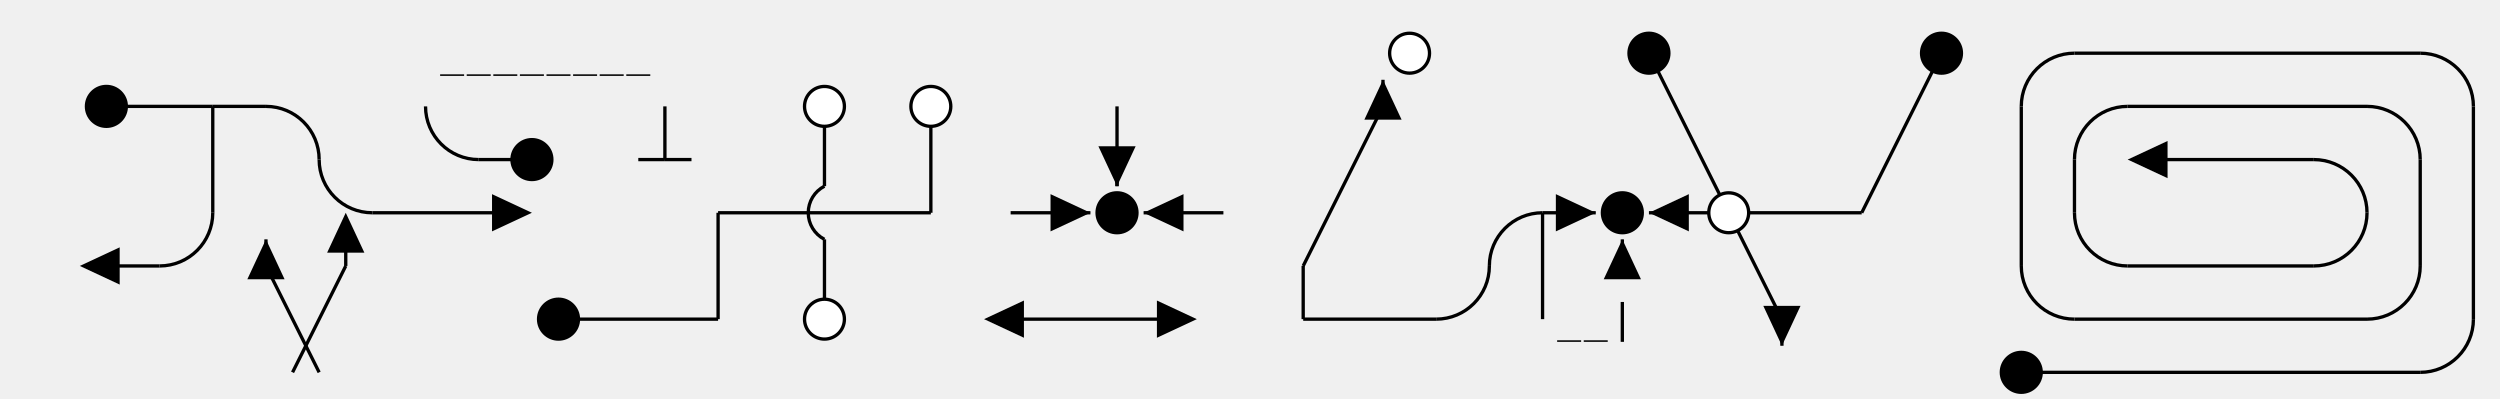
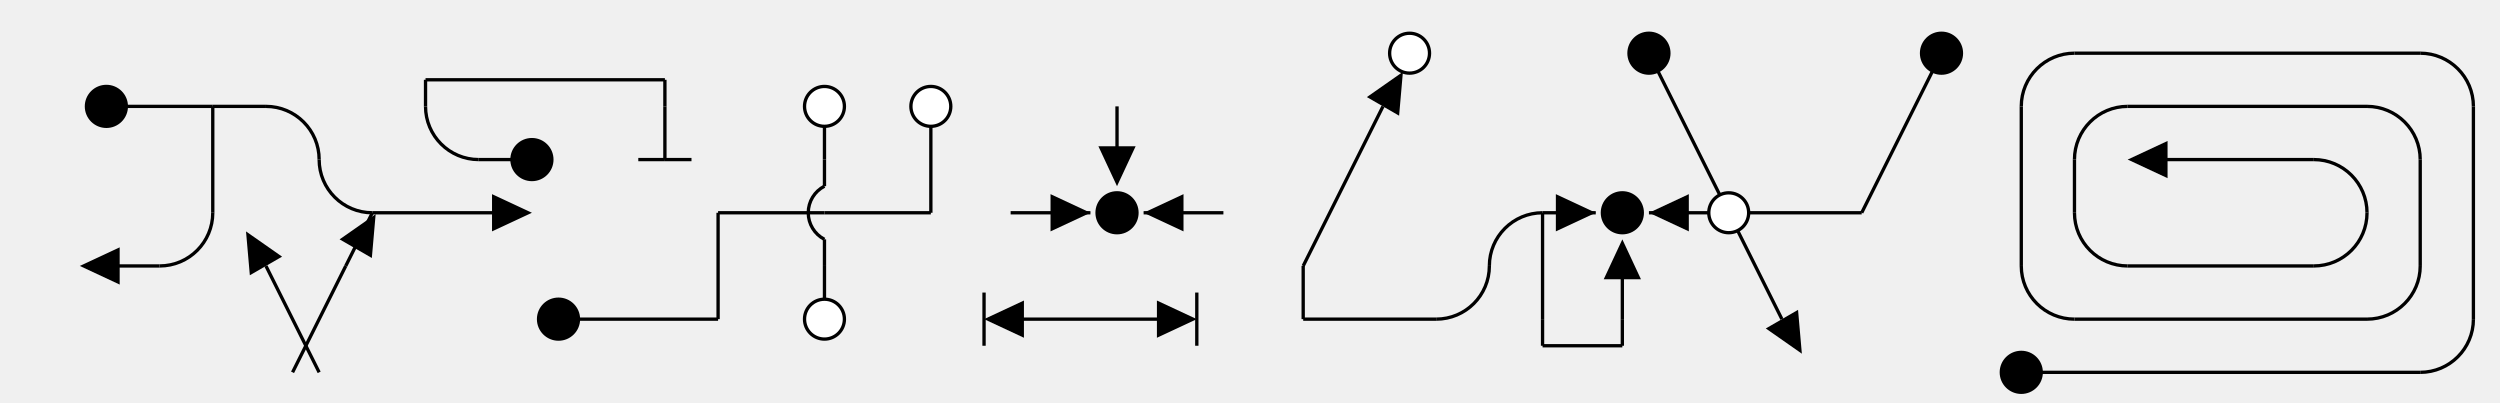
- <svg xmlns="http://www.w3.org/2000/svg" class="diagram" version="1.1" height="120" width="752">
+ <svg xmlns="http://www.w3.org/2000/svg" class="diagram" version="1.1" height="121" width="752">
  <g transform="translate(8,16)">
-     <path d="M 24,16 L 24,16" style="fill:none;stroke:#000;" />
-     <path d="M 56,16 L 56,48" style="fill:none;stroke:#000;" />
-     <path d="M 72,56 L 72,64" style="fill:none;stroke:#000;" />
-     <path d="M 88,32 L 88,32" style="fill:none;stroke:#000;" />
-     <path d="M 0,0 L 0,0" style="fill:none;stroke:#000;" />
-     <path d="M 96,56 L 96,64" style="fill:none;stroke:#000;" />
-     <path d="M 120,16 L 120,16" style="fill:none;stroke:#000;" />
-     <path d="M 152,32 L 152,32" style="fill:none;stroke:#000;" />
-     <path d="M 160,80 L 160,80" style="fill:none;stroke:#000;" />
-     <path d="M 192,16 L 192,32" style="fill:none;stroke:#000;" />
-     <path d="M 192,32 L 192,32" style="fill:none;stroke:#000;" />
-     <path d="M 208,48 L 208,80" style="fill:none;stroke:#000;" />
-     <path d="M 208,80 L 208,80" style="fill:none;stroke:#000;" />
-     <path d="M 240,16 L 240,40" style="fill:none;stroke:#000;" />
-     <path d="M 240,56 L 240,80" style="fill:none;stroke:#000;" />
-     <path d="M 240,80 L 240,80" style="fill:none;stroke:#000;" />
-     <path d="M 272,16 L 272,48" style="fill:none;stroke:#000;" />
-     <path d="M 272,48 L 272,48" style="fill:none;stroke:#000;" />
-     <path d="M 288,80 L 288,80" style="fill:none;stroke:#000;" />
-     <path d="M 328,16 L 328,40" style="fill:none;stroke:#000;" />
-     <path d="M 328,32 L 328,40" style="fill:none;stroke:#000;" />
-     <path d="M 328,48 L 328,48" style="fill:none;stroke:#000;" />
-     <path d="M 352,80 L 352,80" style="fill:none;stroke:#000;" />
-     <path d="M 384,64 L 384,80" style="fill:none;stroke:#000;" />
-     <path d="M 384,80 L 384,80" style="fill:none;stroke:#000;" />
-     <path d="M 408,8 L 408,16" style="fill:none;stroke:#000;" />
-     <path d="M 416,0 L 416,0" style="fill:none;stroke:#000;" />
-     <path d="M 440,64 L 440,64" style="fill:none;stroke:#000;" />
-     <path d="M 456,48 L 456,80" style="fill:none;stroke:#000;" />
-     <path d="M 480,48 L 480,48" style="fill:none;stroke:#000;" />
-     <path d="M 480,56 L 480,64" style="fill:none;stroke:#000;" />
-     <path d="M 488,0 L 488,0" style="fill:none;stroke:#000;" />
-     <path d="M 512,48 L 512,48" style="fill:none;stroke:#000;" />
-     <path d="M 528,80 L 528,88" style="fill:none;stroke:#000;" />
-     <path d="M 552,48 L 552,48" style="fill:none;stroke:#000;" />
-     <path d="M 576,0 L 576,0" style="fill:none;stroke:#000;" />
-     <path d="M 600,16 L 600,64" style="fill:none;stroke:#000;" />
-     <path d="M 600,96 L 600,96" style="fill:none;stroke:#000;" />
-     <path d="M 616,32 L 616,48" style="fill:none;stroke:#000;" />
-     <path d="M 704,48 L 704,48" style="fill:none;stroke:#000;" />
-     <path d="M 720,32 L 720,64" style="fill:none;stroke:#000;" />
-     <path d="M 736,16 L 736,80" style="fill:none;stroke:#000;" />
-     <path d="M 416,0 L 416,0" style="fill:none;stroke:#000;" />
-     <path d="M 488,0 L 488,0" style="fill:none;stroke:#000;" />
-     <path d="M 576,0 L 576,0" style="fill:none;stroke:#000;" />
    <path d="M 616,0 L 720,0" style="fill:none;stroke:#000;" />
    <path d="M 24,16 L 56,16" style="fill:none;stroke:#000;" />
    <path d="M 56,16 L 72,16" style="fill:none;stroke:#000;" />
-     <path d="M 240,16 L 240,16" style="fill:none;stroke:#000;" />
-     <path d="M 272,16 L 272,16" style="fill:none;stroke:#000;" />
    <path d="M 632,16 L 704,16" style="fill:none;stroke:#000;" />
    <path d="M 136,32 L 152,32" style="fill:none;stroke:#000;" />
-     <path d="M 152,32 L 152,32" style="fill:none;stroke:#000;" />
    <path d="M 184,32 L 192,32" style="fill:none;stroke:#000;" />
    <path d="M 192,32 L 200,32" style="fill:none;stroke:#000;" />
    <path d="M 640,32 L 688,32" style="fill:none;stroke:#000;" />
    <path d="M 104,48 L 144,48" style="fill:none;stroke:#000;" />
-     <path d="M 144,48 L 144,48" style="fill:none;stroke:#000;" />
-     <path d="M 208,48 L 272,48" style="fill:none;stroke:#000;" />
-     <path d="M 272,48 L 272,48" style="fill:none;stroke:#000;" />
+     <path d="M 208,48 L 240,48" style="fill:none;stroke:#000;" />
+     <path d="M 240,48 L 272,48" style="fill:none;stroke:#000;" />
    <path d="M 296,48 L 320,48" style="fill:none;stroke:#000;" />
-     <path d="M 320,48 L 320,48" style="fill:none;stroke:#000;" />
-     <path d="M 0,0 L 0,0" style="fill:none;stroke:#000;" />
-     <path d="M 328,48 L 328,48" style="fill:none;stroke:#000;" />
-     <path d="M 0,0 L 0,0" style="fill:none;stroke:#000;" />
    <path d="M 336,48 L 360,48" style="fill:none;stroke:#000;" />
-     <path d="M 0,0 L 0,0" style="fill:none;stroke:#000;" />
    <path d="M 456,48 L 472,48" style="fill:none;stroke:#000;" />
-     <path d="M 472,48 L 472,48" style="fill:none;stroke:#000;" />
-     <path d="M 0,0 L 0,0" style="fill:none;stroke:#000;" />
-     <path d="M 480,48 L 480,48" style="fill:none;stroke:#000;" />
-     <path d="M 0,0 L 0,0" style="fill:none;stroke:#000;" />
    <path d="M 488,48 L 512,48" style="fill:none;stroke:#000;" />
    <path d="M 512,48 L 552,48" style="fill:none;stroke:#000;" />
-     <path d="M 552,48 L 552,48" style="fill:none;stroke:#000;" />
    <path d="M 24,64 L 40,64" style="fill:none;stroke:#000;" />
    <path d="M 632,64 L 688,64" style="fill:none;stroke:#000;" />
    <path d="M 160,80 L 208,80" style="fill:none;stroke:#000;" />
-     <path d="M 208,80 L 208,80" style="fill:none;stroke:#000;" />
-     <path d="M 240,80 L 240,80" style="fill:none;stroke:#000;" />
    <path d="M 296,80 L 344,80" style="fill:none;stroke:#000;" />
-     <path d="M 344,80 L 344,80" style="fill:none;stroke:#000;" />
    <path d="M 384,80 L 424,80" style="fill:none;stroke:#000;" />
    <path d="M 616,80 L 704,80" style="fill:none;stroke:#000;" />
    <path d="M 600,96 L 720,96" style="fill:none;stroke:#000;" />
-     <path d="M 24,16 L 24,16" style="fill:none;stroke:#000;" />
-     <path d="M 24,64 L 24,64" style="fill:none;stroke:#000;" />
-     <path d="M 56,16 L 56,16" style="fill:none;stroke:#000;" />
-     <path d="M 56,32 L 56,32" style="fill:none;stroke:#000;" />
-     <path d="M 0,0 L 0,0" style="fill:none;stroke:#000;" />
-     <path d="M 56,48 L 56,48" style="fill:none;stroke:#000;" />
-     <path d="M 72,64 L 72,64" style="fill:none;stroke:#000;" />
-     <path d="M 88,32 L 88,32" style="fill:none;stroke:#000;" />
+     <path d="M 120,8 L 192,8" style="fill:none;stroke:#000;" />
+     <path d="M 456,88 L 480,88" style="fill:none;stroke:#000;" />
+     <path d="M 56,16 L 56,48" style="fill:none;stroke:#000;" />
+     <path d="M 192,16 L 192,32" style="fill:none;stroke:#000;" />
+     <path d="M 208,48 L 208,80" style="fill:none;stroke:#000;" />
+     <path d="M 240,16 L 240,32" style="fill:none;stroke:#000;" />
+     <path d="M 240,64 L 240,80" style="fill:none;stroke:#000;" />
+     <path d="M 272,16 L 272,48" style="fill:none;stroke:#000;" />
+     <path d="M 288,72 L 288,88" style="fill:none;stroke:#000;" />
+     <path d="M 328,16 L 328,32" style="fill:none;stroke:#000;" />
+     <path d="M 352,72 L 352,88" style="fill:none;stroke:#000;" />
+     <path d="M 384,64 L 384,80" style="fill:none;stroke:#000;" />
+     <path d="M 456,48 L 456,80" style="fill:none;stroke:#000;" />
+     <path d="M 480,64 L 480,80" style="fill:none;stroke:#000;" />
+     <path d="M 600,16 L 600,64" style="fill:none;stroke:#000;" />
+     <path d="M 616,32 L 616,48" style="fill:none;stroke:#000;" />
+     <path d="M 720,32 L 720,64" style="fill:none;stroke:#000;" />
+     <path d="M 736,16 L 736,80" style="fill:none;stroke:#000;" />
    <path d="M 80,96 L 96,64" style="fill:none;stroke:#000;" />
-     <path d="M 96,64 L 96,64" style="fill:none;stroke:#000;" />
-     <path d="M 120,16 L 120,16" style="fill:none;stroke:#000;" />
-     <path d="M 144,48 L 144,48" style="fill:none;stroke:#000;" />
-     <path d="M 0,0 L 0,0" style="fill:none;stroke:#000;" />
-     <path d="M 152,32 L 152,32" style="fill:none;stroke:#000;" />
-     <path d="M 160,80 L 160,80" style="fill:none;stroke:#000;" />
-     <path d="M 192,16 L 192,16" style="fill:none;stroke:#000;" />
-     <path d="M 192,32 L 192,32" style="fill:none;stroke:#000;" />
-     <path d="M 208,48 L 208,48" style="fill:none;stroke:#000;" />
-     <path d="M 208,64 L 208,64" style="fill:none;stroke:#000;" />
-     <path d="M 208,80 L 208,80" style="fill:none;stroke:#000;" />
-     <path d="M 240,16 L 240,16" style="fill:none;stroke:#000;" />
-     <path d="M 240,32 L 240,32" style="fill:none;stroke:#000;" />
-     <path d="M 240,64 L 240,64" style="fill:none;stroke:#000;" />
-     <path d="M 240,80 L 240,80" style="fill:none;stroke:#000;" />
-     <path d="M 272,16 L 272,16" style="fill:none;stroke:#000;" />
-     <path d="M 272,32 L 272,32" style="fill:none;stroke:#000;" />
-     <path d="M 272,48 L 272,48" style="fill:none;stroke:#000;" />
-     <path d="M 288,80 L 288,80" style="fill:none;stroke:#000;" />
-     <path d="M 296,80 L 296,80" style="fill:none;stroke:#000;" />
-     <path d="M 328,16 L 328,16" style="fill:none;stroke:#000;" />
-     <path d="M 320,48 L 320,48" style="fill:none;stroke:#000;" />
-     <path d="M 0,0 L 0,0" style="fill:none;stroke:#000;" />
-     <path d="M 328,32 L 328,32" style="fill:none;stroke:#000;" />
-     <path d="M 328,48 L 328,48" style="fill:none;stroke:#000;" />
-     <path d="M 336,48 L 336,48" style="fill:none;stroke:#000;" />
-     <path d="M 344,80 L 344,80" style="fill:none;stroke:#000;" />
-     <path d="M 352,80 L 352,80" style="fill:none;stroke:#000;" />
    <path d="M 384,64 L 408,16" style="fill:none;stroke:#000;" />
-     <path d="M 408,16 L 408,16" style="fill:none;stroke:#000;" />
-     <path d="M 0,0 L 0,0" style="fill:none;stroke:#000;" />
-     <path d="M 416,0 L 416,0" style="fill:none;stroke:#000;" />
-     <path d="M 384,80 L 384,80" style="fill:none;stroke:#000;" />
-     <path d="M 0,0 L 0,0" style="fill:none;stroke:#000;" />
-     <path d="M 440,64 L 440,64" style="fill:none;stroke:#000;" />
-     <path d="M 456,48 L 456,48" style="fill:none;stroke:#000;" />
-     <path d="M 456,64 L 456,64" style="fill:none;stroke:#000;" />
-     <path d="M 488,0 L 488,0" style="fill:none;stroke:#000;" />
-     <path d="M 456,80 L 456,80" style="fill:none;stroke:#000;" />
-     <path d="M 472,48 L 472,48" style="fill:none;stroke:#000;" />
-     <path d="M 480,48 L 480,48" style="fill:none;stroke:#000;" />
-     <path d="M 480,64 L 480,64" style="fill:none;stroke:#000;" />
-     <path d="M 0,0 L 0,0" style="fill:none;stroke:#000;" />
-     <path d="M 488,48 L 488,48" style="fill:none;stroke:#000;" />
-     <path d="M 512,48 L 512,48" style="fill:none;stroke:#000;" />
-     <path d="M 528,80 L 528,80" style="fill:none;stroke:#000;" />
    <path d="M 552,48 L 576,0" style="fill:none;stroke:#000;" />
-     <path d="M 576,0 L 576,0" style="fill:none;stroke:#000;" />
-     <path d="M 600,16 L 600,16" style="fill:none;stroke:#000;" />
-     <path d="M 600,32 L 600,32" style="fill:none;stroke:#000;" />
-     <path d="M 600,48 L 600,48" style="fill:none;stroke:#000;" />
-     <path d="M 600,64 L 600,64" style="fill:none;stroke:#000;" />
-     <path d="M 616,32 L 616,32" style="fill:none;stroke:#000;" />
-     <path d="M 616,48 L 616,48" style="fill:none;stroke:#000;" />
-     <path d="M 600,96 L 600,96" style="fill:none;stroke:#000;" />
-     <path d="M 640,32 L 640,32" style="fill:none;stroke:#000;" />
-     <path d="M 0,0 L 0,0" style="fill:none;stroke:#000;" />
-     <path d="M 704,48 L 704,48" style="fill:none;stroke:#000;" />
-     <path d="M 720,32 L 720,32" style="fill:none;stroke:#000;" />
-     <path d="M 720,48 L 720,48" style="fill:none;stroke:#000;" />
-     <path d="M 736,16 L 736,16" style="fill:none;stroke:#000;" />
-     <path d="M 0,0 L 0,0" style="fill:none;stroke:#000;" />
-     <path d="M 720,64 L 720,64" style="fill:none;stroke:#000;" />
-     <path d="M 736,32 L 736,32" style="fill:none;stroke:#000;" />
-     <path d="M 736,48 L 736,48" style="fill:none;stroke:#000;" />
-     <path d="M 736,64 L 736,64" style="fill:none;stroke:#000;" />
-     <path d="M 0,0 L 0,0" style="fill:none;stroke:#000;" />
-     <path d="M 736,80 L 736,80" style="fill:none;stroke:#000;" />
-     <path d="M 24,64 L 24,64" style="fill:none;stroke:#000;" />
-     <path d="M 24,16 L 24,16" style="fill:none;stroke:#000;" />
-     <path d="M 56,48 L 56,48" style="fill:none;stroke:#000;" />
-     <path d="M 56,32 L 56,32" style="fill:none;stroke:#000;" />
    <path d="M 72,64 L 88,96" style="fill:none;stroke:#000;" />
-     <path d="M 56,16 L 56,16" style="fill:none;stroke:#000;" />
-     <path d="M 96,64 L 96,64" style="fill:none;stroke:#000;" />
-     <path d="M 0,0 L 0,0" style="fill:none;stroke:#000;" />
-     <path d="M 88,32 L 88,32" style="fill:none;stroke:#000;" />
-     <path d="M 120,16 L 120,16" style="fill:none;stroke:#000;" />
-     <path d="M 144,48 L 144,48" style="fill:none;stroke:#000;" />
-     <path d="M 160,80 L 160,80" style="fill:none;stroke:#000;" />
-     <path d="M 152,32 L 152,32" style="fill:none;stroke:#000;" />
-     <path d="M 208,80 L 208,80" style="fill:none;stroke:#000;" />
-     <path d="M 192,32 L 192,32" style="fill:none;stroke:#000;" />
-     <path d="M 208,64 L 208,64" style="fill:none;stroke:#000;" />
-     <path d="M 192,16 L 192,16" style="fill:none;stroke:#000;" />
-     <path d="M 208,48 L 208,48" style="fill:none;stroke:#000;" />
-     <path d="M 240,80 L 240,80" style="fill:none;stroke:#000;" />
-     <path d="M 240,64 L 240,64" style="fill:none;stroke:#000;" />
-     <path d="M 240,32 L 240,32" style="fill:none;stroke:#000;" />
-     <path d="M 240,16 L 240,16" style="fill:none;stroke:#000;" />
-     <path d="M 272,48 L 272,48" style="fill:none;stroke:#000;" />
-     <path d="M 288,80 L 288,80" style="fill:none;stroke:#000;" />
-     <path d="M 272,32 L 272,32" style="fill:none;stroke:#000;" />
-     <path d="M 296,80 L 296,80" style="fill:none;stroke:#000;" />
-     <path d="M 272,16 L 272,16" style="fill:none;stroke:#000;" />
-     <path d="M 320,48 L 320,48" style="fill:none;stroke:#000;" />
-     <path d="M 328,48 L 328,48" style="fill:none;stroke:#000;" />
-     <path d="M 344,80 L 344,80" style="fill:none;stroke:#000;" />
-     <path d="M 328,32 L 328,32" style="fill:none;stroke:#000;" />
-     <path d="M 0,0 L 0,0" style="fill:none;stroke:#000;" />
-     <path d="M 336,48 L 336,48" style="fill:none;stroke:#000;" />
-     <path d="M 352,80 L 352,80" style="fill:none;stroke:#000;" />
-     <path d="M 328,16 L 328,16" style="fill:none;stroke:#000;" />
-     <path d="M 384,80 L 384,80" style="fill:none;stroke:#000;" />
-     <path d="M 384,64 L 384,64" style="fill:none;stroke:#000;" />
-     <path d="M 408,16 L 408,16" style="fill:none;stroke:#000;" />
-     <path d="M 440,64 L 440,64" style="fill:none;stroke:#000;" />
-     <path d="M 416,0 L 416,0" style="fill:none;stroke:#000;" />
-     <path d="M 456,80 L 456,80" style="fill:none;stroke:#000;" />
-     <path d="M 0,0 L 0,0" style="fill:none;stroke:#000;" />
-     <path d="M 456,64 L 456,64" style="fill:none;stroke:#000;" />
-     <path d="M 456,48 L 456,48" style="fill:none;stroke:#000;" />
-     <path d="M 472,48 L 472,48" style="fill:none;stroke:#000;" />
-     <path d="M 0,0 L 0,0" style="fill:none;stroke:#000;" />
-     <path d="M 480,64 L 480,64" style="fill:none;stroke:#000;" />
-     <path d="M 480,48 L 480,48" style="fill:none;stroke:#000;" />
-     <path d="M 488,48 L 488,48" style="fill:none;stroke:#000;" />
    <path d="M 488,0 L 512,48" style="fill:none;stroke:#000;" />
    <path d="M 512,48 L 528,80" style="fill:none;stroke:#000;" />
-     <path d="M 528,80 L 528,80" style="fill:none;stroke:#000;" />
-     <path d="M 552,48 L 552,48" style="fill:none;stroke:#000;" />
-     <path d="M 600,96 L 600,96" style="fill:none;stroke:#000;" />
-     <path d="M 600,64 L 600,64" style="fill:none;stroke:#000;" />
-     <path d="M 576,0 L 576,0" style="fill:none;stroke:#000;" />
-     <path d="M 600,48 L 600,48" style="fill:none;stroke:#000;" />
-     <path d="M 600,32 L 600,32" style="fill:none;stroke:#000;" />
-     <path d="M 600,16 L 600,16" style="fill:none;stroke:#000;" />
-     <path d="M 616,48 L 616,48" style="fill:none;stroke:#000;" />
-     <path d="M 616,32 L 616,32" style="fill:none;stroke:#000;" />
-     <path d="M 640,32 L 640,32" style="fill:none;stroke:#000;" />
-     <path d="M 0,0 L 0,0" style="fill:none;stroke:#000;" />
-     <path d="M 704,48 L 704,48" style="fill:none;stroke:#000;" />
-     <path d="M 720,64 L 720,64" style="fill:none;stroke:#000;" />
-     <path d="M 720,48 L 720,48" style="fill:none;stroke:#000;" />
-     <path d="M 736,80 L 736,80" style="fill:none;stroke:#000;" />
-     <path d="M 0,0 L 0,0" style="fill:none;stroke:#000;" />
-     <path d="M 720,32 L 720,32" style="fill:none;stroke:#000;" />
-     <path d="M 736,64 L 736,64" style="fill:none;stroke:#000;" />
-     <path d="M 736,48 L 736,48" style="fill:none;stroke:#000;" />
-     <path d="M 736,32 L 736,32" style="fill:none;stroke:#000;" />
-     <path d="M 0,0 L 0,0" style="fill:none;stroke:#000;" />
-     <path d="M 736,16 L 736,16" style="fill:none;stroke:#000;" />
+     <path d="M 120,8 L 120,16" style="fill:none;stroke:#000;" />
+     <path d="M 192,8 L 192,16" style="fill:none;stroke:#000;" />
+     <path d="M 456,80 L 456,88" style="fill:none;stroke:#000;" />
+     <path d="M 480,80 L 480,88" style="fill:none;stroke:#000;" />
    <polygon points="32,64 20,58.4 20,69.6" style="fill:#000" transform="rotate(180, 24, 64)" />
-     <polygon points="80,64 68,58.4 68,69.6" style="fill:#000" transform="rotate(270, 72, 64)" />
-     <polygon points="112,64 100,58.4 100,69.6" style="fill:#000" transform="rotate(270, 96, 64)" />
+     <polygon points="84,64 72,58.4 72,69.6" style="fill:#000" transform="rotate(240, 72, 64)" />
+     <path d="M 96,64 L 104,48" style="fill:none;stroke:#000;" />
+     <polygon points="114,64 102,58.4 102,69.6" style="fill:#000" transform="rotate(300, 96, 64)" />
    <polygon points="152,48 140,42.4 140,53.6" style="fill:#000" transform="rotate(0, 144, 48)" />
    <polygon points="304,80 292,74.4 292,85.6" style="fill:#000" transform="rotate(180, 296, 80)" />
    <polygon points="320,48 308,42.4 308,53.6" style="fill:#000" transform="rotate(0, 320, 48)" />
    <polygon points="336,32 324,26.4 324,37.6" style="fill:#000" transform="rotate(90, 328, 32)" />
    <polygon points="336,48 324,42.4 324,53.6" style="fill:#000" transform="rotate(180, 336, 48)" />
    <polygon points="352,80 340,74.4 340,85.6" style="fill:#000" transform="rotate(0, 344, 80)" />
-     <polygon points="416,16 404,10.4 404,21.6" style="fill:#000" transform="rotate(270, 408, 16)" />
+     <polygon points="420,16 408,10.4 408,21.6" style="fill:#000" transform="rotate(300, 408, 16)" />
    <polygon points="472,48 460,42.4 460,53.6" style="fill:#000" transform="rotate(0, 472, 48)" />
    <polygon points="488,64 476,58.4 476,69.6" style="fill:#000" transform="rotate(270, 480, 64)" />
    <polygon points="488,48 476,42.4 476,53.6" style="fill:#000" transform="rotate(180, 488, 48)" />
-     <polygon points="536,80 524,74.4 524,85.6" style="fill:#000" transform="rotate(90, 528, 80)" />
+     <polygon points="540,80 528,74.4 528,85.6" style="fill:#000" transform="rotate(60, 528, 80)" />
    <polygon points="648,32 636,26.4 636,37.6" style="fill:#000" transform="rotate(180, 640, 32)" />
    <path d="M 616,0 A 16,16 0 0,0 600,16" style="fill:none;stroke:#000;" />
    <path d="M 720,0 A 16,16 0 0,1 736,16" style="fill:none;stroke:#000;" />
    <path d="M 72,16 A 16,16 0 0,1 88,32" style="fill:none;stroke:#000;" />
    <path d="M 632,16 A 16,16 0 0,0 616,32" style="fill:none;stroke:#000;" />
    <path d="M 704,16 A 16,16 0 0,1 720,32" style="fill:none;stroke:#000;" />
    <path d="M 120,16 A 16,16 0 0,0 136,32" style="fill:none;stroke:#000;" />
    <path d="M 688,32 A 16,16 0 0,1 704,48" style="fill:none;stroke:#000;" />
    <path d="M 88,32 A 16,16 0 0,0 104,48" style="fill:none;stroke:#000;" />
    <path d="M 456,48 A 16,16 0 0,0 440,64" style="fill:none;stroke:#000;" />
    <path d="M 56,48 A 16,16 0 0,1 40,64" style="fill:none;stroke:#000;" />
    <path d="M 616,48 A 16,16 0 0,0 632,64" style="fill:none;stroke:#000;" />
    <path d="M 704,48 A 16,16 0 0,1 688,64" style="fill:none;stroke:#000;" />
    <path d="M 440,64 A 16,16 0 0,1 424,80" style="fill:none;stroke:#000;" />
    <path d="M 600,64 A 16,16 0 0,0 616,80" style="fill:none;stroke:#000;" />
    <path d="M 720,64 A 16,16 0 0,1 704,80" style="fill:none;stroke:#000;" />
    <path d="M 736,80 A 16,16 0 0,1 720,96" style="fill:none;stroke:#000;" />
    <circle cx="24" cy="16" r="6" style="fill:#000;stroke:#000;" />
    <circle cx="152" cy="32" r="6" style="fill:#000;stroke:#000;" />
    <circle cx="160" cy="80" r="6" style="fill:#000;stroke:#000;" />
    <circle cx="240" cy="16" r="6" style="fill:#fff;stroke:#000;" />
    <circle cx="240" cy="80" r="6" style="fill:#fff;stroke:#000;" />
    <circle cx="272" cy="16" r="6" style="fill:#fff;stroke:#000;" />
    <circle cx="328" cy="48" r="6" style="fill:#000;stroke:#000;" />
    <circle cx="416" cy="0" r="6" style="fill:#fff;stroke:#000;" />
    <circle cx="480" cy="48" r="6" style="fill:#000;stroke:#000;" />
    <circle cx="488" cy="0" r="6" style="fill:#000;stroke:#000;" />
    <circle cx="512" cy="48" r="6" style="fill:#fff;stroke:#000;" />
    <circle cx="576" cy="0" r="6" style="fill:#000;stroke:#000;" />
    <circle cx="600" cy="96" r="6" style="fill:#000;stroke:#000;" />
+     <path d="M 240,32 L 240,40" style="fill:none;stroke:#000;" />
+     <path d="M 240,56 L 240,64" style="fill:none;stroke:#000;" />
    <path d="M 240,40 A 9,9 0 0,0 240,56" style="fill:none;stroke:#000;" />
-     <text text-anchor="middle" font-family="Menlo,Lucida Console,monospace" x="136" y="4" style="fill:#000;font-size:1em">_</text>
-     <text text-anchor="middle" font-family="Menlo,Lucida Console,monospace" x="160" y="4" style="fill:#000;font-size:1em">_</text>
-     <text text-anchor="middle" font-family="Menlo,Lucida Console,monospace" x="184" y="4" style="fill:#000;font-size:1em">_</text>
-     <text text-anchor="middle" font-family="Menlo,Lucida Console,monospace" x="464" y="84" style="fill:#000;font-size:1em">_</text>
-     <text text-anchor="middle" font-family="Menlo,Lucida Console,monospace" x="472" y="84" style="fill:#000;font-size:1em">_</text>
-     <text text-anchor="middle" font-family="Menlo,Lucida Console,monospace" x="128" y="4" style="fill:#000;font-size:1em">_</text>
-     <text text-anchor="middle" font-family="Menlo,Lucida Console,monospace" x="144" y="4" style="fill:#000;font-size:1em">_</text>
-     <text text-anchor="middle" font-family="Menlo,Lucida Console,monospace" x="152" y="4" style="fill:#000;font-size:1em">_</text>
-     <text text-anchor="middle" font-family="Menlo,Lucida Console,monospace" x="168" y="4" style="fill:#000;font-size:1em">_</text>
-     <text text-anchor="middle" font-family="Menlo,Lucida Console,monospace" x="176" y="4" style="fill:#000;font-size:1em">_</text>
-     <text text-anchor="middle" font-family="Menlo,Lucida Console,monospace" x="480" y="84" style="fill:#000;font-size:1em">|</text>
  </g>
</svg>
